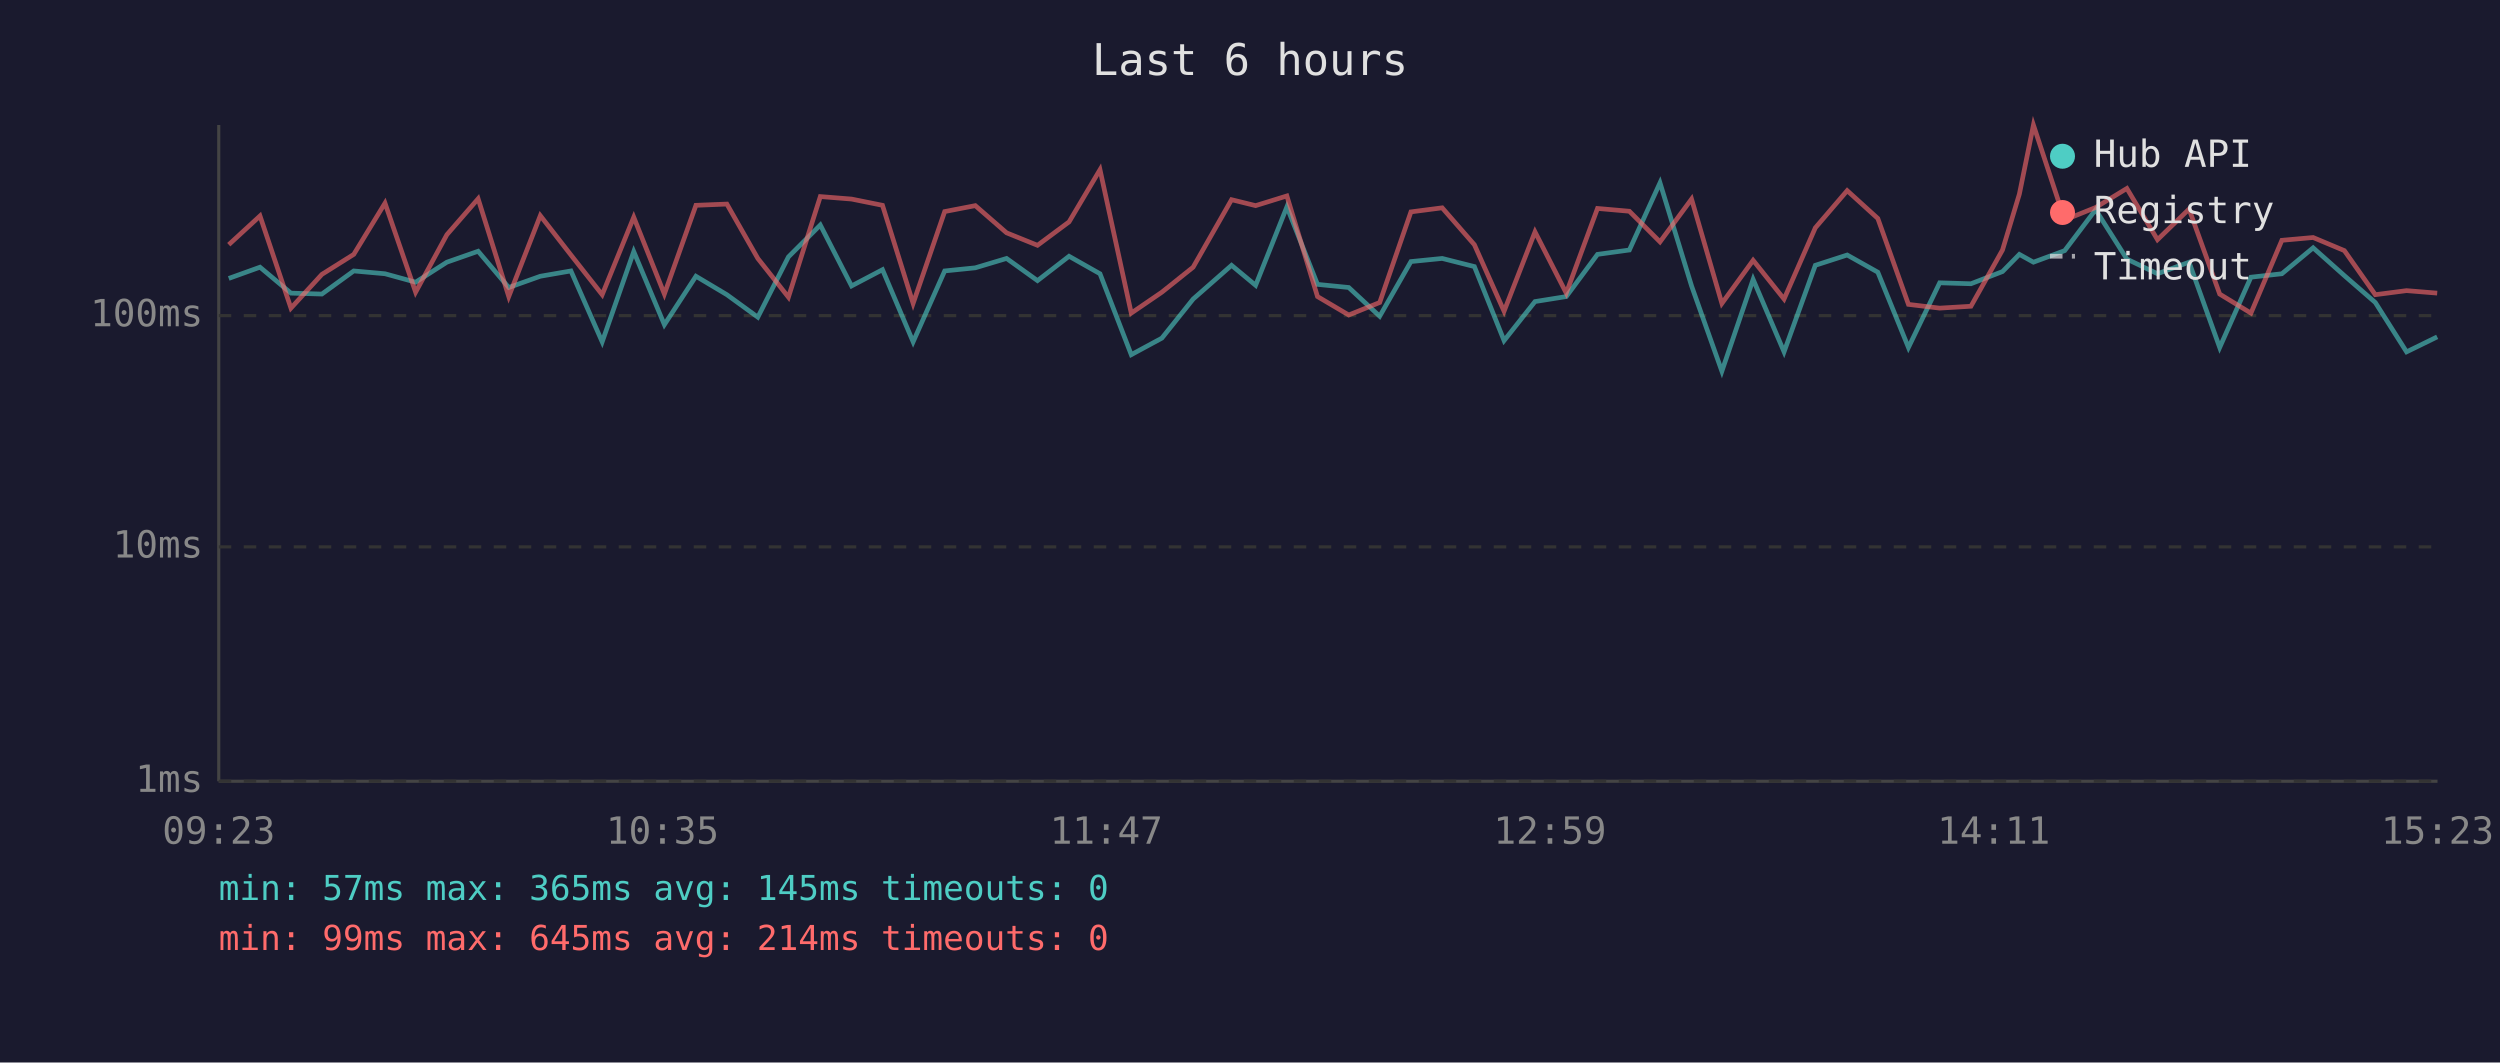
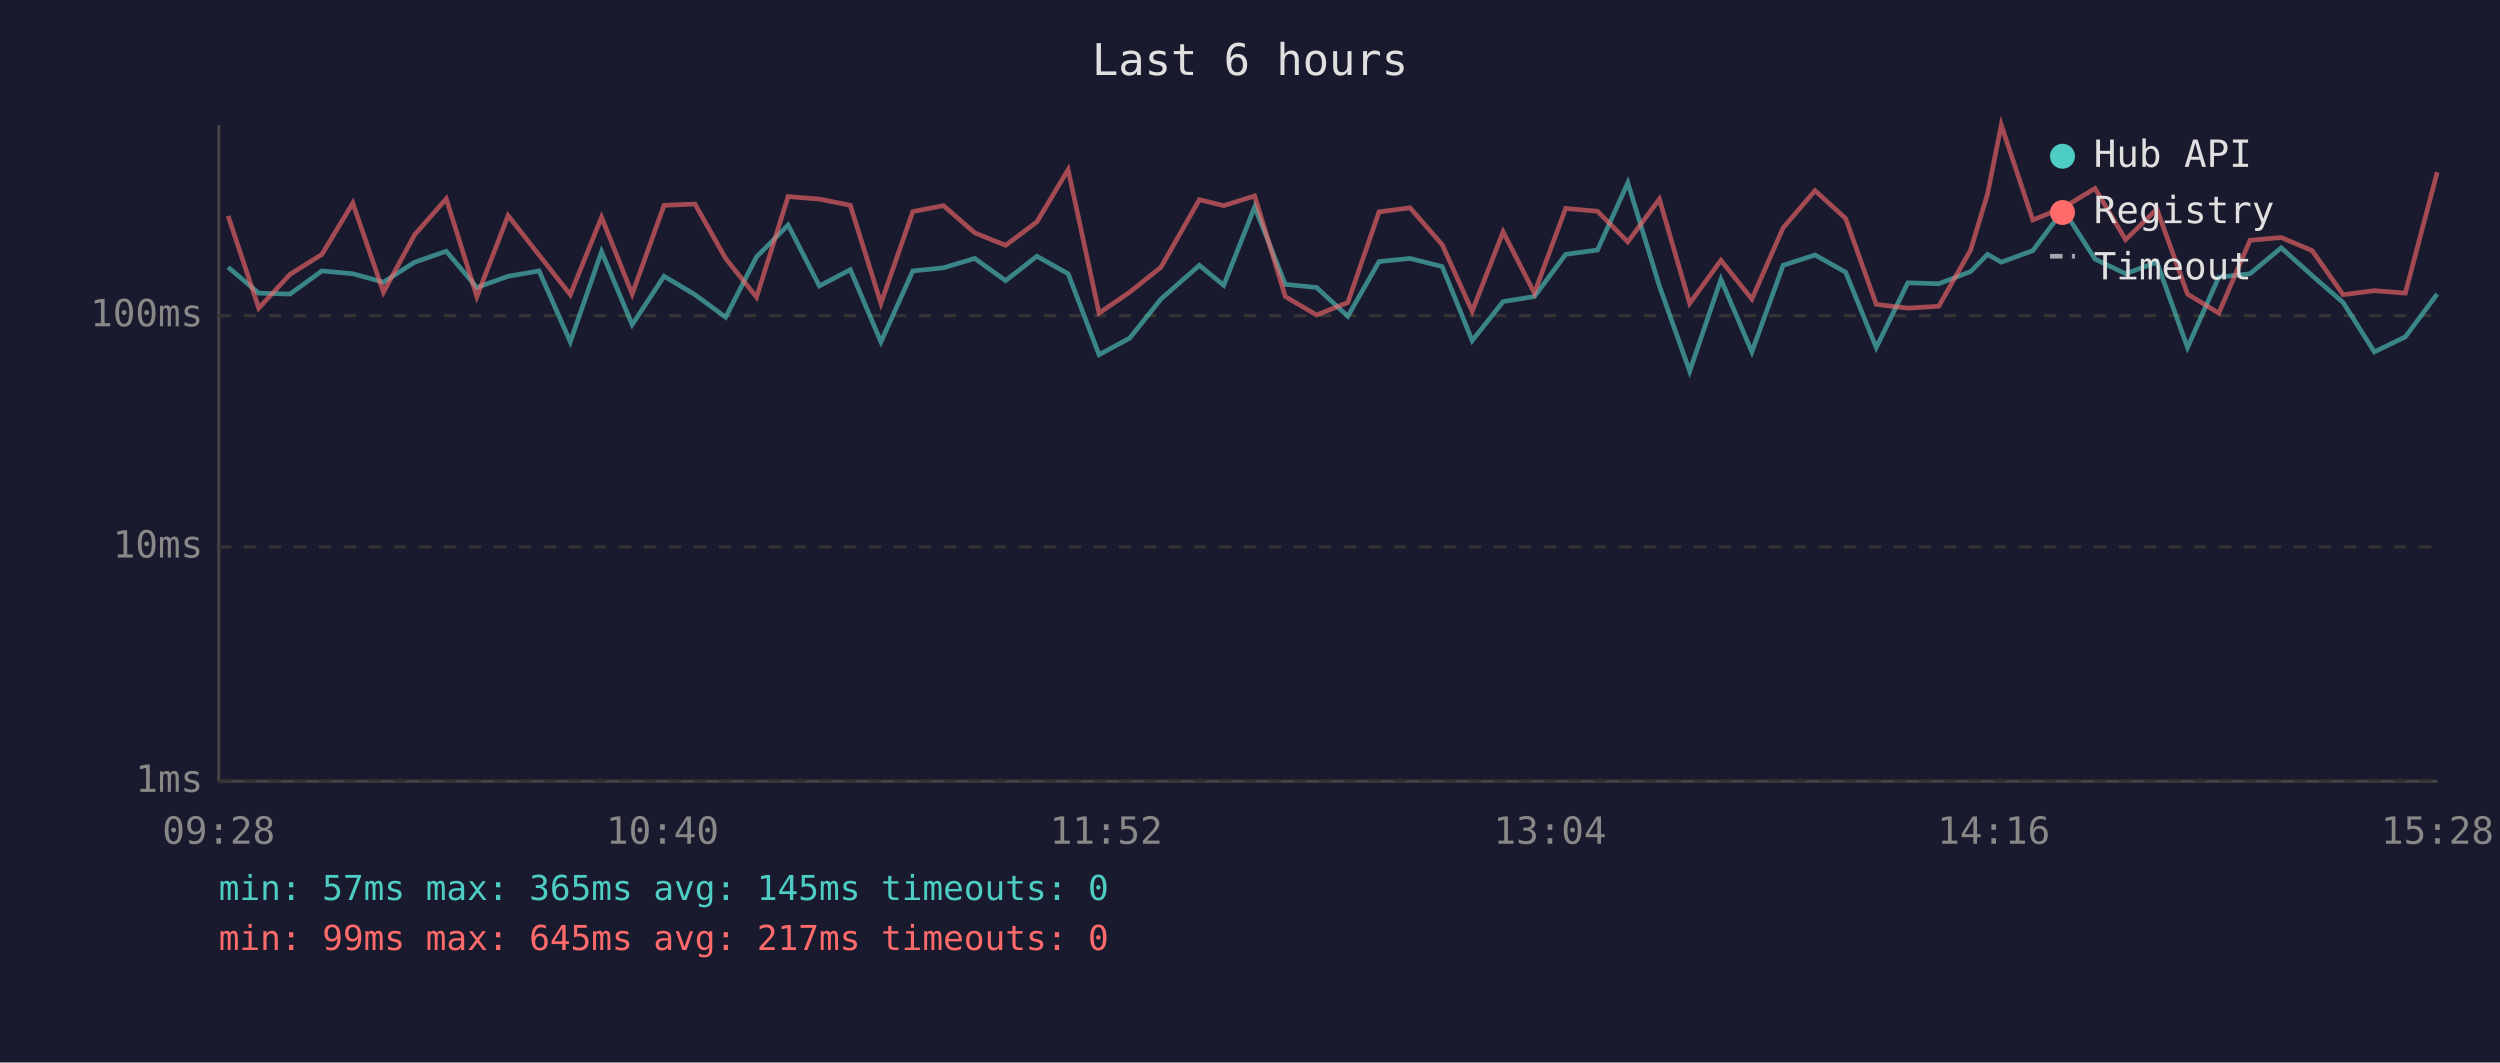
<svg xmlns="http://www.w3.org/2000/svg" viewBox="0 0 800 340" font-family="monospace" font-size="12">
  <rect width="800" height="340" fill="#1a1a2e" />
  <text x="400" y="24" fill="#e0e0e0" font-size="14" text-anchor="middle">Last 6 hours</text>
  <line x1="70" y1="40" x2="70" y2="250" stroke="#444" stroke-width="1" />
  <line x1="70" y1="250" x2="780" y2="250" stroke="#444" stroke-width="1" />
  <line x1="70" y1="250" x2="780" y2="250" stroke="#333" stroke-width="1" stroke-dasharray="4" />
  <text x="65" y="250" fill="#888" text-anchor="end" dominant-baseline="middle">1ms</text>
  <line x1="70" y1="175" x2="780" y2="175" stroke="#333" stroke-width="1" stroke-dasharray="4" />
  <text x="65" y="175" fill="#888" text-anchor="end" dominant-baseline="middle">10ms</text>
  <line x1="70" y1="101" x2="780" y2="101" stroke="#333" stroke-width="1" stroke-dasharray="4" />
  <text x="65" y="101" fill="#888" text-anchor="end" dominant-baseline="middle">100ms</text>
-   <text x="70" y="270" fill="#888" text-anchor="middle">09:23</text>
-   <text x="212" y="270" fill="#888" text-anchor="middle">10:35</text>
-   <text x="354" y="270" fill="#888" text-anchor="middle">11:47</text>
-   <text x="496" y="270" fill="#888" text-anchor="middle">12:59</text>
-   <text x="638" y="270" fill="#888" text-anchor="middle">14:11</text>
-   <text x="780" y="270" fill="#888" text-anchor="middle">15:23</text>
-   <polyline points="73.2,89.1 83.2,85.5 93.1,93.8 103.0,94.1 113.2,86.7 123.2,87.6 133.0,90.3 143.0,83.9 153.0,80.4 162.8,92.0 172.9,88.4 182.7,86.7 192.7,109.4 202.8,80.5 212.6,103.9 222.7,88.4 232.6,94.3 242.5,101.5 252.3,82.2 262.5,72.0 272.5,91.5 282.4,86.3 292.2,109.4 302.3,86.7 312.1,85.7 322.1,82.7 332.0,89.8 342.1,82.0 352.0,87.6 362.0,113.5 371.8,108.2 381.8,95.7 394.1,84.9 401.8,91.3 411.8,66.2 421.6,91.0 431.6,92.0 441.5,101.2 451.5,83.7 461.5,82.7 471.8,85.3 481.3,109.0 491.2,96.5 501.2,94.9 511.2,81.4 521.4,80.0 531.2,58.5 541.3,91.5 551.0,118.8 561.0,89.4 570.9,112.6 580.9,84.9 591.1,81.6 600.9,87.1 610.7,111.2 620.7,90.5 630.7,90.8 640.8,86.9 646.2,81.4 650.7,83.9 660.7,80.2 670.6,67.1 680.6,82.9 690.4,87.6 700.5,83.9 710.3,111.2 720.3,88.7 730.2,87.6 740.2,79.3 750.2,88.2 760.1,96.8 770.1,112.6 779.9,107.8" fill="none" stroke="#4ecdc4" stroke-width="1.5" opacity="0.6" />
-   <polyline points="73.2,78.3 83.2,69.1 93.1,98.6 103.0,87.8 113.2,81.4 123.2,65.0 133.0,93.5 143.0,75.1 153.0,63.6 162.8,94.9 172.9,69.0 182.7,81.6 192.7,94.3 202.8,69.5 212.6,94.1 222.7,65.7 232.6,65.3 242.5,82.7 252.3,95.1 262.5,62.9 272.5,63.7 282.4,65.7 292.2,97.1 302.3,67.7 312.1,65.8 322.1,74.5 332.0,78.5 342.1,71.0 352.0,54.3 362.0,100.2 371.8,93.5 381.8,85.5 394.1,63.9 401.8,65.8 411.8,62.7 421.6,94.9 431.6,100.8 441.5,96.8 451.5,67.8 461.5,66.5 471.8,78.3 481.3,99.6 491.2,74.2 501.2,93.8 511.2,66.7 521.4,67.6 531.2,77.4 541.3,63.7 551.0,97.1 561.0,83.3 570.9,95.7 580.9,72.9 591.1,61.0 600.9,69.9 610.7,97.4 620.7,98.6 630.7,98.0 640.8,80.0 646.2,62.1 650.7,40.0 660.7,70.4 670.6,66.4 680.6,60.3 690.4,76.7 700.5,66.9 710.3,94.1 720.3,100.2 730.2,76.9 740.2,76.0 750.2,80.2 760.1,94.3 770.1,93.0 779.9,93.8" fill="none" stroke="#ff6b6b" stroke-width="1.5" opacity="0.6" />
+   <text x="70" y="270" fill="#888" text-anchor="middle">09:28</text>
+   <text x="212" y="270" fill="#888" text-anchor="middle">10:40</text>
+   <text x="354" y="270" fill="#888" text-anchor="middle">11:52</text>
+   <text x="496" y="270" fill="#888" text-anchor="middle">13:04</text>
+   <text x="638" y="270" fill="#888" text-anchor="middle">14:16</text>
+   <text x="780" y="270" fill="#888" text-anchor="middle">15:28</text>
+   <polyline points="73.0,85.5 82.8,93.8 92.8,94.1 103.0,86.7 112.9,87.6 122.7,90.3 132.7,83.9 142.8,80.4 152.6,92.0 162.6,88.4 172.5,86.7 182.5,109.4 192.5,80.5 202.3,103.9 212.5,88.4 222.4,94.3 232.2,101.5 242.1,82.2 252.2,72.0 262.2,91.5 272.1,86.3 281.9,109.4 292.1,86.7 301.9,85.7 311.9,82.7 321.8,89.8 331.8,82.0 341.8,87.6 351.7,113.5 361.5,108.2 371.5,95.7 383.8,84.9 391.6,91.3 401.5,66.2 411.3,91.0 421.3,92.0 431.3,101.2 441.3,83.7 451.2,82.7 461.5,85.3 471.1,109.0 481.0,96.5 491.0,94.9 501.0,81.4 511.2,80.0 520.9,58.5 531.0,91.5 540.7,118.8 550.7,89.4 560.6,112.6 570.6,84.9 580.8,81.6 590.6,87.1 600.4,111.2 610.5,90.5 620.4,90.8 630.6,86.9 636.0,81.4 640.4,83.9 650.5,80.2 660.3,67.1 670.4,82.9 680.2,87.6 690.2,83.9 700.0,111.2 710.0,88.7 720.0,87.6 730.0,79.3 739.9,88.2 749.8,96.8 759.8,112.6 769.7,107.8 779.9,94.1" fill="none" stroke="#4ecdc4" stroke-width="1.5" opacity="0.6" />
+   <polyline points="73.0,69.1 82.8,98.6 92.8,87.8 103.0,81.4 112.9,65.0 122.7,93.5 132.7,75.1 142.8,63.6 152.6,94.9 162.6,69.0 172.5,81.6 182.5,94.3 192.5,69.5 202.3,94.1 212.5,65.7 222.4,65.3 232.2,82.7 242.1,95.1 252.2,62.9 262.2,63.7 272.1,65.7 281.9,97.1 292.1,67.7 301.9,65.8 311.9,74.5 321.8,78.5 331.8,71.0 341.8,54.3 351.7,100.2 361.5,93.5 371.5,85.5 383.8,63.9 391.6,65.8 401.5,62.7 411.3,94.9 421.3,100.8 431.3,96.8 441.3,67.8 451.2,66.5 461.5,78.3 471.1,99.6 481.0,74.2 491.0,93.8 501.0,66.7 511.2,67.6 520.9,77.4 531.0,63.7 540.7,97.1 550.7,83.3 560.6,95.7 570.6,72.9 580.8,61.0 590.6,69.9 600.4,97.4 610.5,98.6 620.4,98.0 630.6,80.0 636.0,62.1 640.4,40.0 650.5,70.4 660.3,66.4 670.4,60.3 680.2,76.7 690.2,66.9 700.0,94.1 710.0,100.2 720.0,76.9 730.0,76.0 739.9,80.2 749.8,94.3 759.8,93.0 769.7,93.8 779.9,55.1" fill="none" stroke="#ff6b6b" stroke-width="1.5" opacity="0.6" />
  <circle cx="660" cy="50" r="4" fill="#4ecdc4" />
  <text x="670" y="50" fill="#e0e0e0" dominant-baseline="middle">Hub API</text>
  <circle cx="660" cy="68" r="4" fill="#ff6b6b" />
  <text x="670" y="68" fill="#e0e0e0" dominant-baseline="middle">Registry</text>
  <line x1="656" y1="82" x2="664" y2="82" stroke="#e0e0e0" stroke-width="1.5" stroke-dasharray="4,3" opacity="0.7" />
  <text x="670" y="86" fill="#e0e0e0" dominant-baseline="middle">Timeout</text>
  <text x="70" y="288" fill="#4ecdc4" font-size="11">min: 57ms  max: 365ms  avg: 145ms  timeouts: 0</text>
-   <text x="70" y="304" fill="#ff6b6b" font-size="11">min: 99ms  max: 645ms  avg: 214ms  timeouts: 0</text>
+   <text x="70" y="304" fill="#ff6b6b" font-size="11">min: 99ms  max: 645ms  avg: 217ms  timeouts: 0</text>
</svg>
